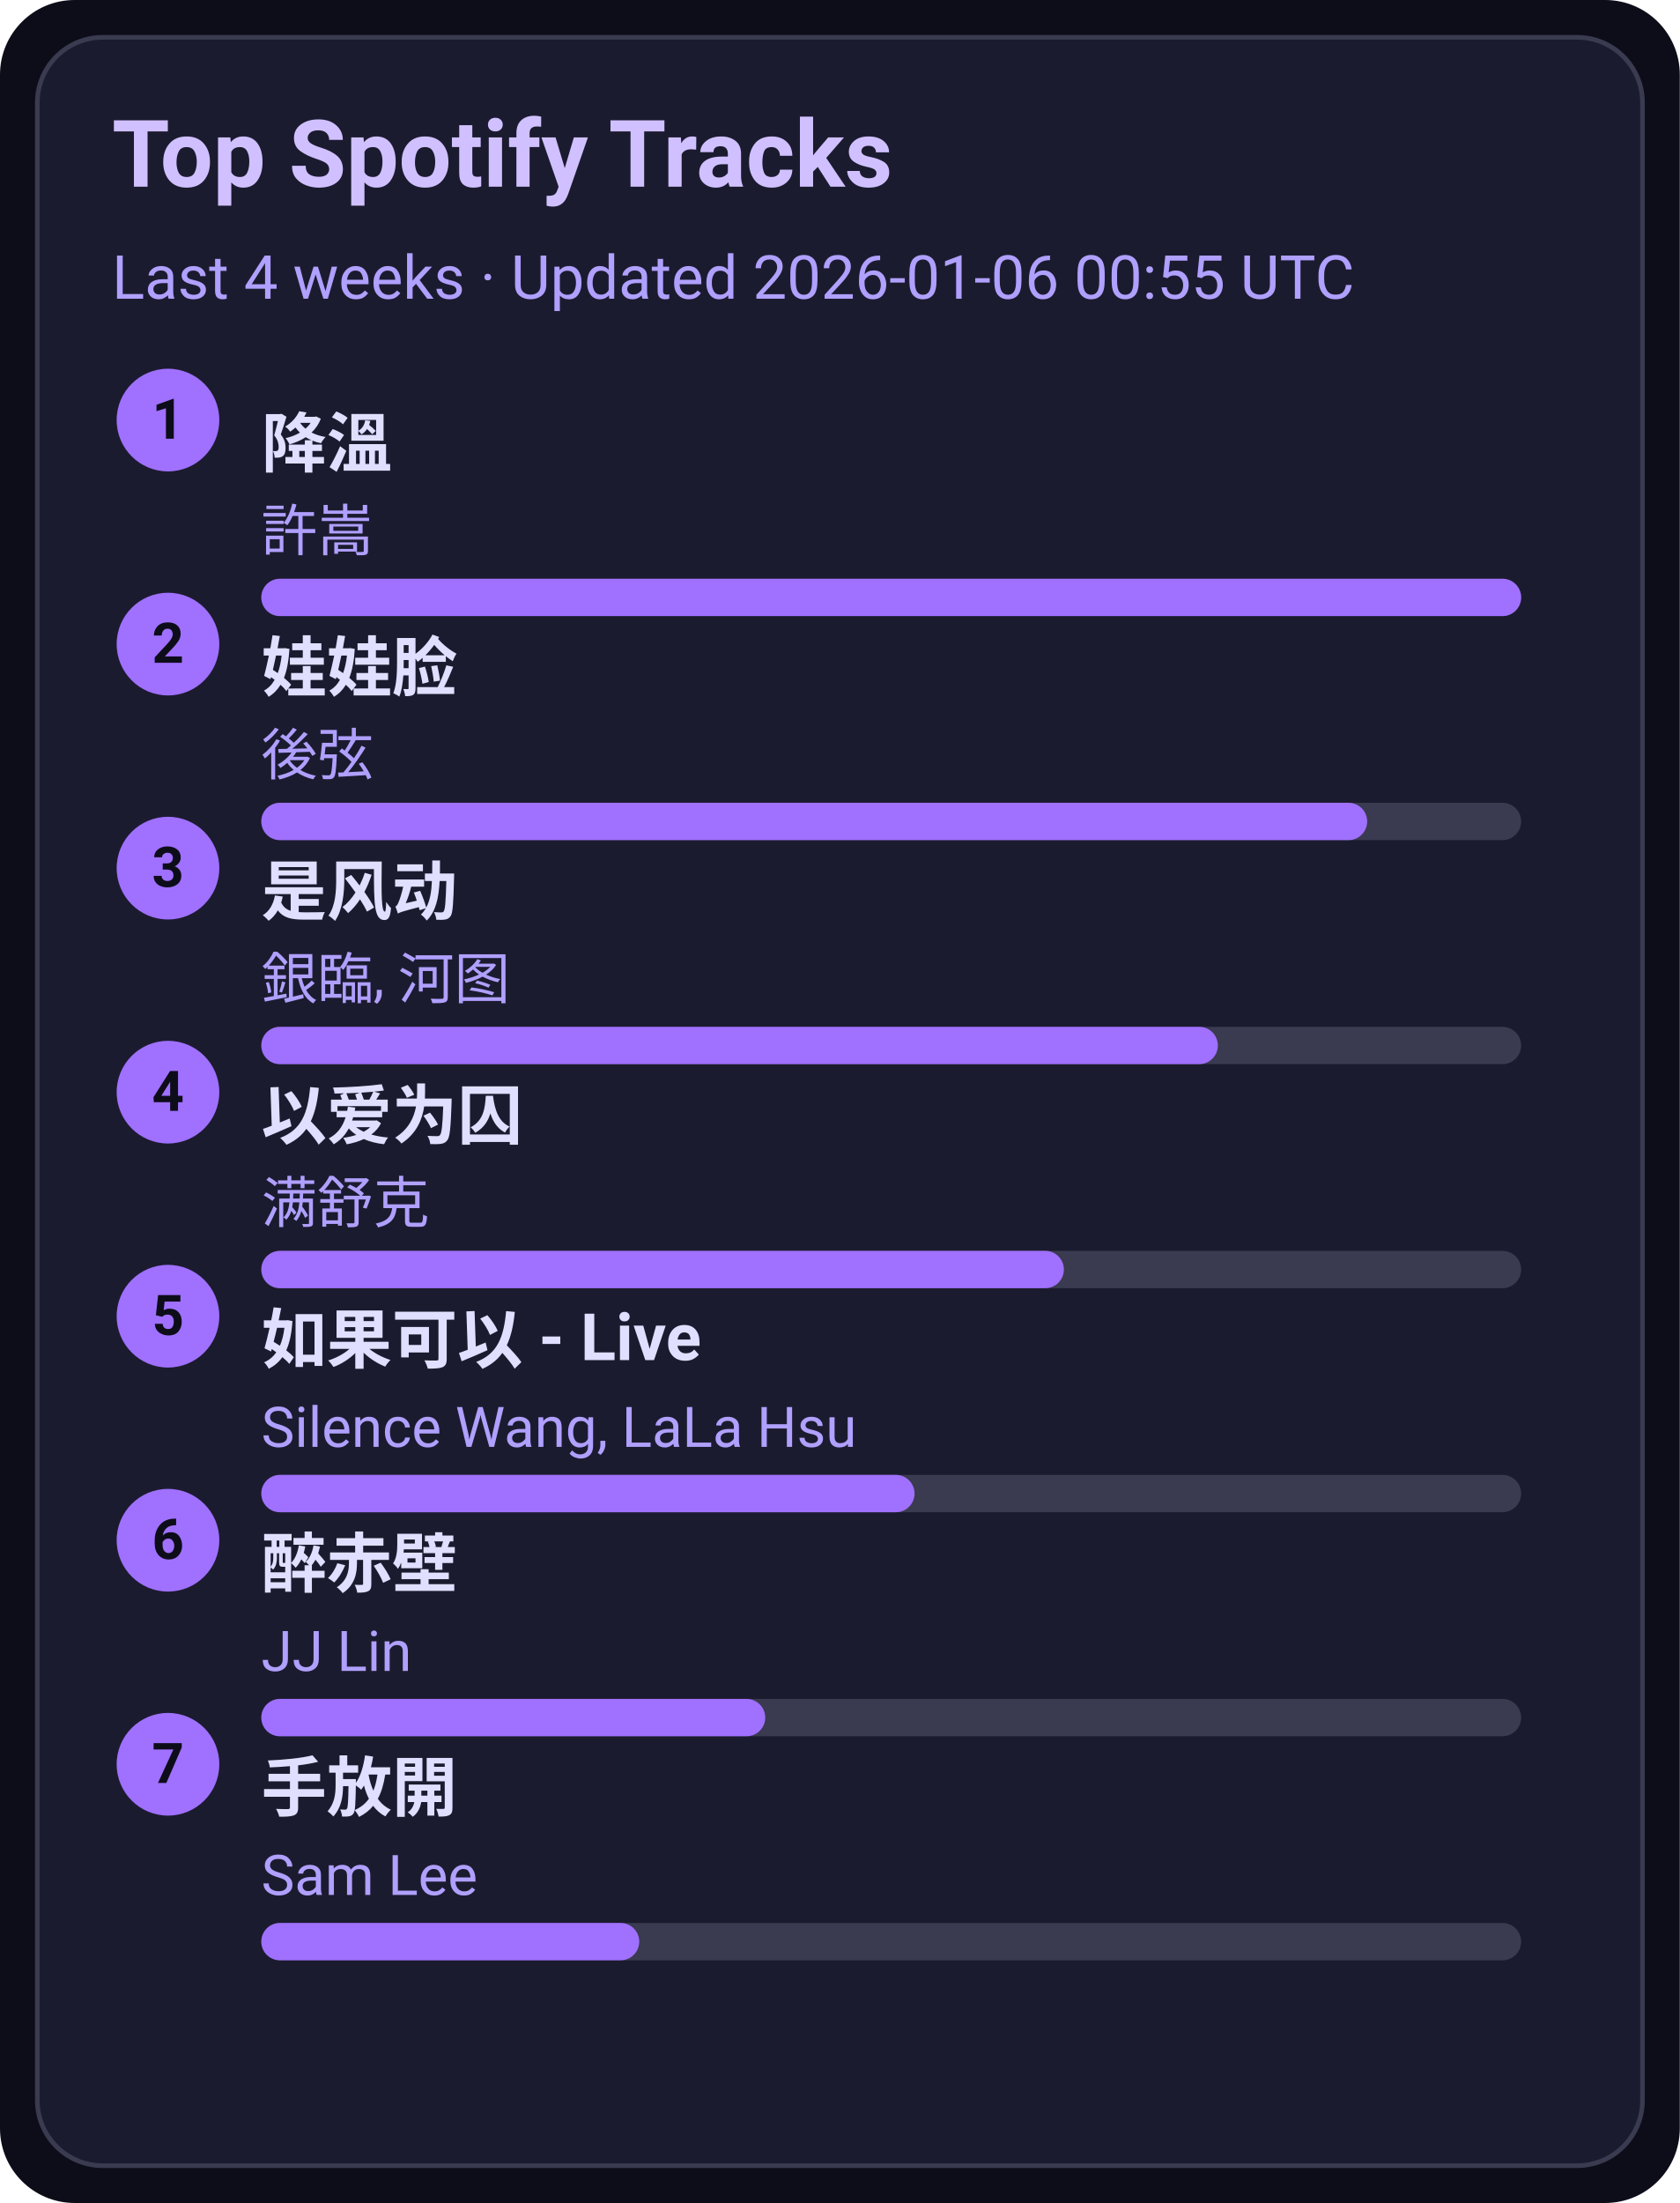
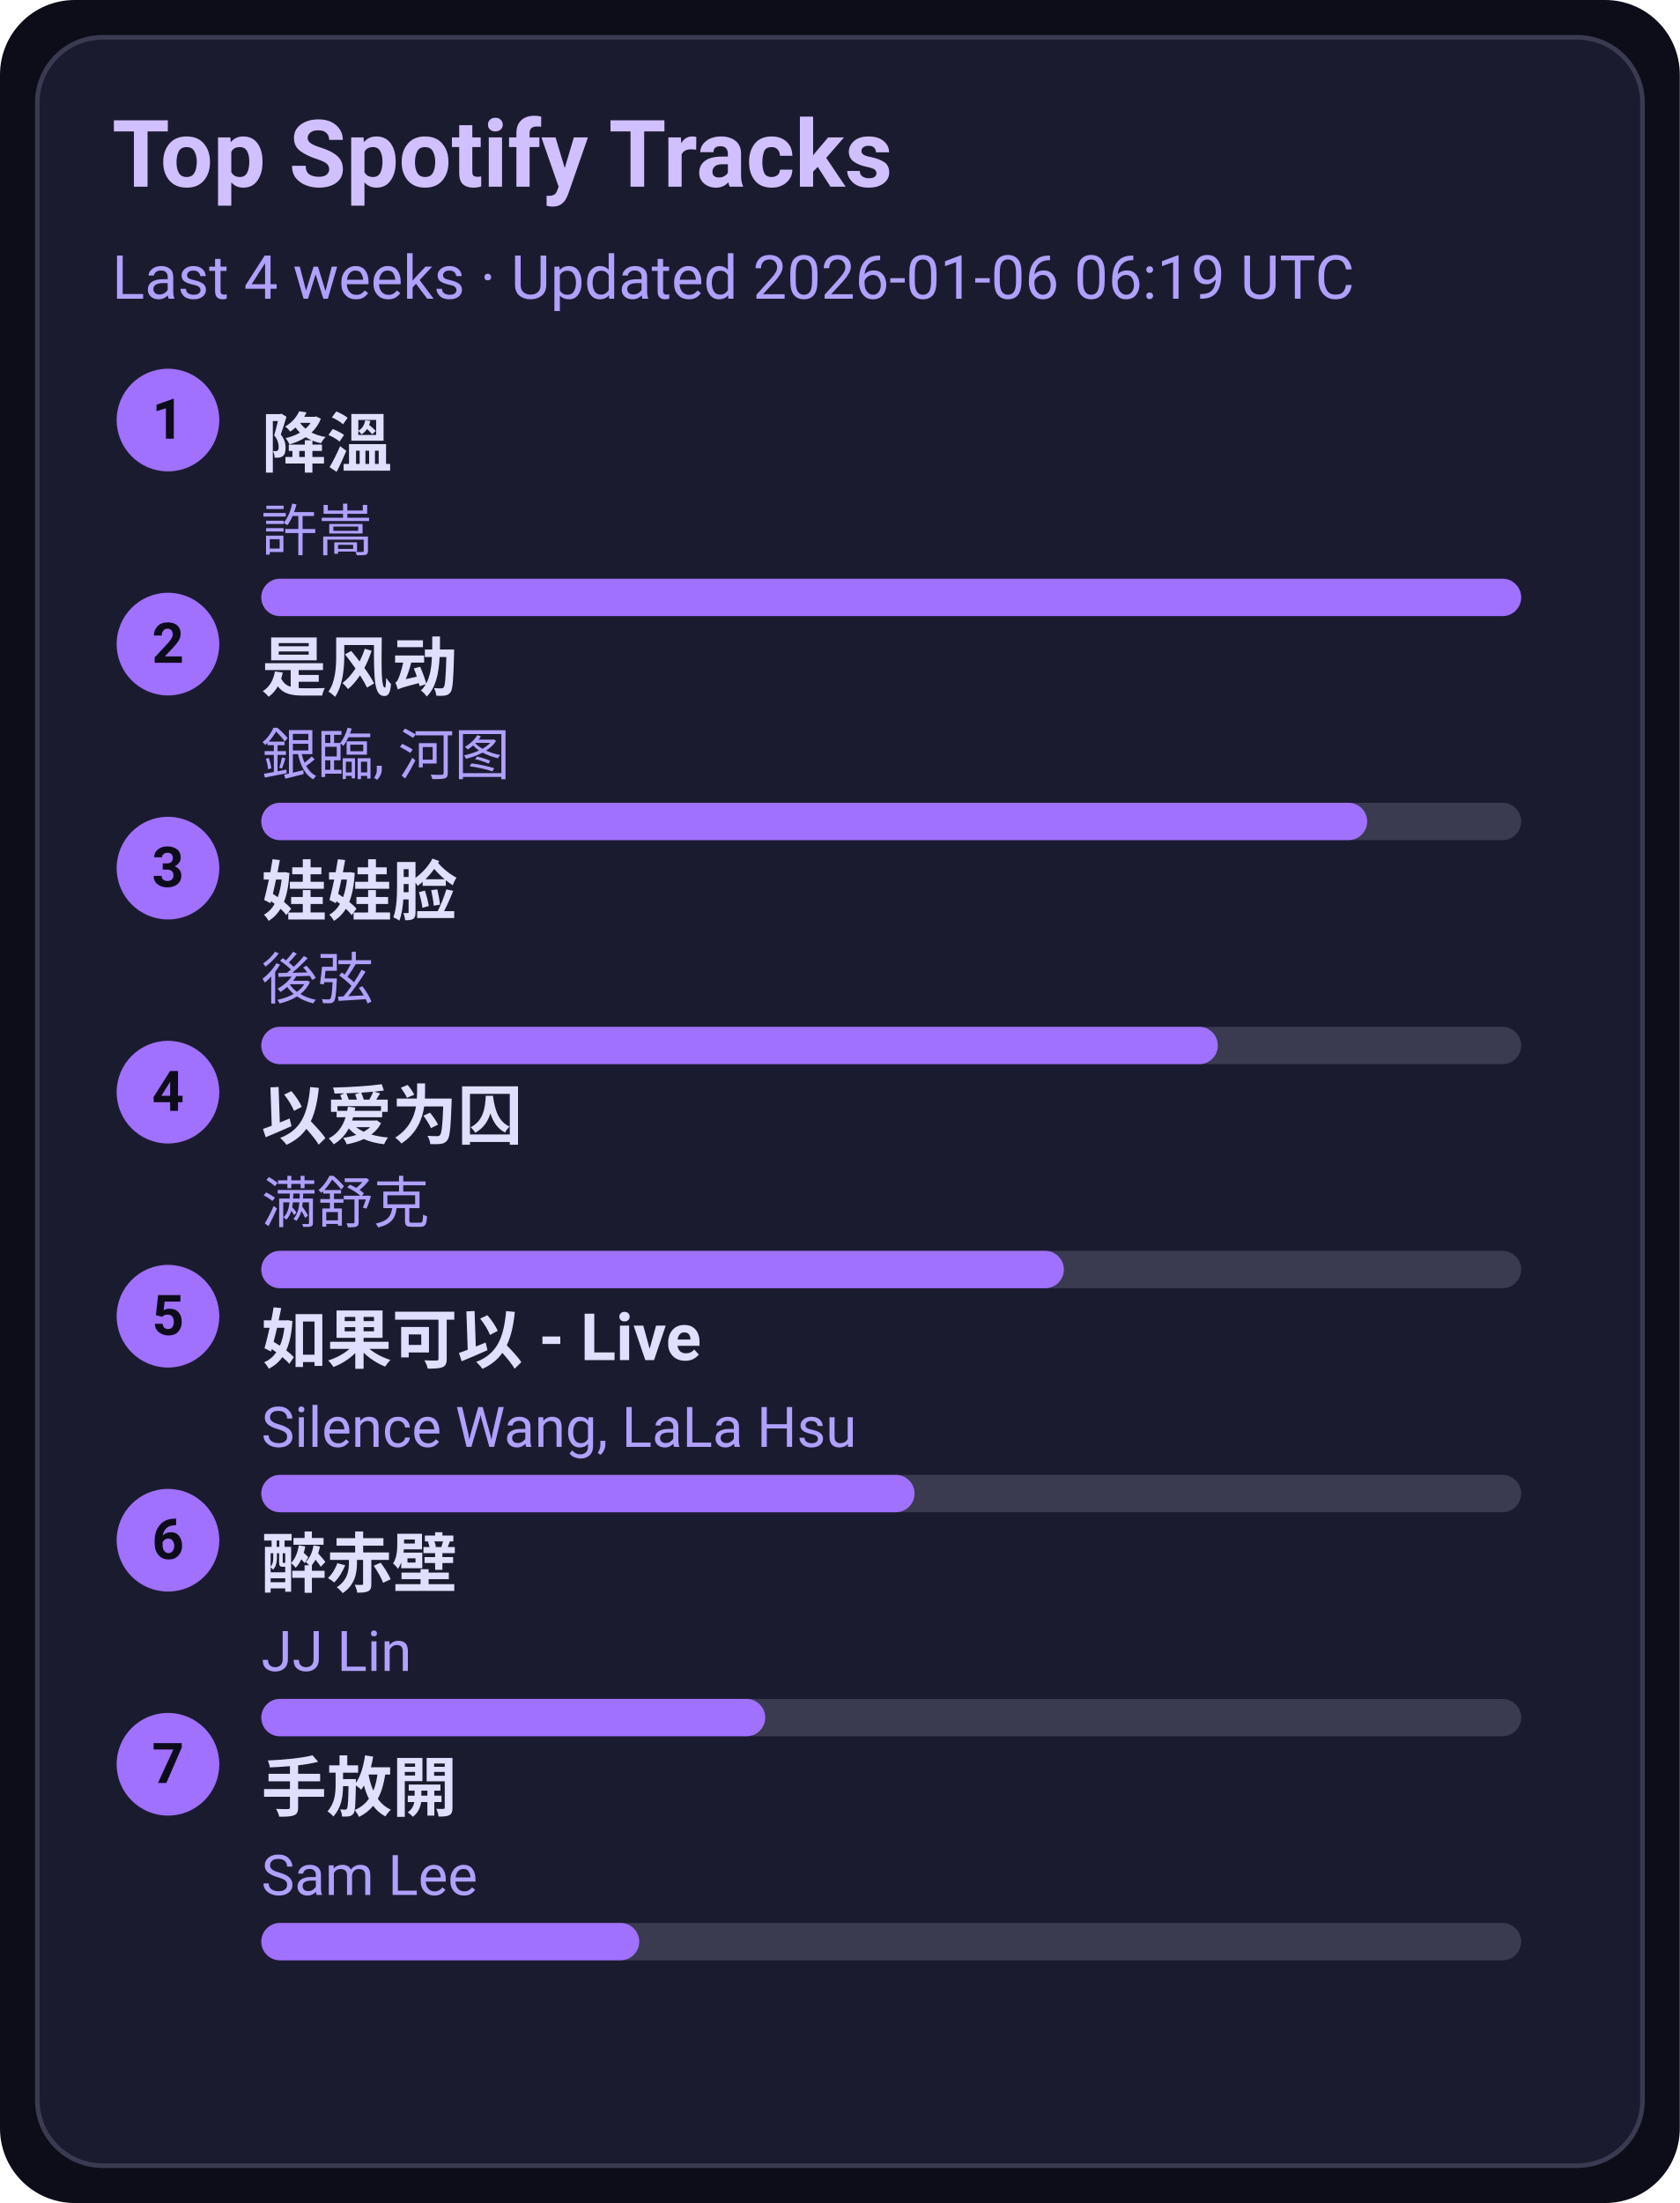
<svg xmlns="http://www.w3.org/2000/svg" width="360" height="472" viewBox="0 0 360 472">
  <style>text{font-family:-apple-system,BlinkMacSystemFont,Segoe UI,Roboto,Ubuntu,Helvetica Neue,Arial,Noto Sans,sans-serif}</style>
  <rect width="360" height="472" rx="16" fill="#0d0d1a" />
  <rect x="8" y="8" width="344" height="456" rx="14" fill="#1b1b2f" stroke="#3a3a50" />
  <text x="24" y="40" font-size="20" fill="#d0c0ff" font-weight="600">Top Spotify Tracks</text>
-   <text x="24" y="64" font-size="13" fill="#b0a0ff">Last 4 weeks · Updated 2026-01-06 00:55 UTC</text>
+   <text x="24" y="64" font-size="13" fill="#b0a0ff">Last 4 weeks · Updated 2026-01-06 06:19 UTC</text>
  <circle cx="36" cy="90" r="11" fill="#a070ff" />
  <text x="36" y="94" text-anchor="middle" font-size="12" fill="#0d0d1a" font-weight="700">1</text>
  <a href="https://open.spotify.com/track/2q9uhrOfyOnBa3oWR1PfYT" target="_blank" rel="noopener noreferrer">
    <text x="56" y="100" font-size="14" fill="#e0dfff" font-weight="600">降溫</text>
  </a>
  <text x="56" y="118" font-size="12" fill="#b0a0ff">許嵩</text>
  <rect x="56" y="124" width="270" height="8" rx="4" fill="#3a3a50" />
  <rect x="56" y="124" width="270" height="8" rx="4" fill="#a070ff" />
  <circle cx="36" cy="138" r="11" fill="#a070ff" />
  <text x="36" y="142" text-anchor="middle" font-size="12" fill="#0d0d1a" font-weight="700">2</text>
-   <a href="https://open.spotify.com/track/08ouEICweFmqfgPJnRIQkE" target="_blank" rel="noopener noreferrer">
-     <text x="56" y="148" font-size="14" fill="#e0dfff" font-weight="600">娃娃脸</text>
+   <a href="https://open.spotify.com/track/3lePQ8c4jq7bTePsXEmslh" target="_blank" rel="noopener noreferrer">
+     <text x="56" y="148" font-size="14" fill="#e0dfff" font-weight="600">是风动</text>
  </a>
-   <text x="56" y="166" font-size="12" fill="#b0a0ff">後弦</text>
+   <text x="56" y="166" font-size="12" fill="#b0a0ff">銀臨, 河图</text>
  <rect x="56" y="172" width="270" height="8" rx="4" fill="#3a3a50" />
  <rect x="56" y="172" width="237" height="8" rx="4" fill="#a070ff" />
  <circle cx="36" cy="186" r="11" fill="#a070ff" />
  <text x="36" y="190" text-anchor="middle" font-size="12" fill="#0d0d1a" font-weight="700">3</text>
-   <a href="https://open.spotify.com/track/3lePQ8c4jq7bTePsXEmslh" target="_blank" rel="noopener noreferrer">
-     <text x="56" y="196" font-size="14" fill="#e0dfff" font-weight="600">是风动</text>
+   <a href="https://open.spotify.com/track/08ouEICweFmqfgPJnRIQkE" target="_blank" rel="noopener noreferrer">
+     <text x="56" y="196" font-size="14" fill="#e0dfff" font-weight="600">娃娃脸</text>
  </a>
-   <text x="56" y="214" font-size="12" fill="#b0a0ff">銀臨, 河图</text>
+   <text x="56" y="214" font-size="12" fill="#b0a0ff">後弦</text>
  <rect x="56" y="220" width="270" height="8" rx="4" fill="#3a3a50" />
  <rect x="56" y="220" width="205" height="8" rx="4" fill="#a070ff" />
  <circle cx="36" cy="234" r="11" fill="#a070ff" />
  <text x="36" y="238" text-anchor="middle" font-size="12" fill="#0d0d1a" font-weight="700">4</text>
  <a href="https://open.spotify.com/track/0RW2LEfGQK5BaIho6sSLqf" target="_blank" rel="noopener noreferrer">
    <text x="56" y="244" font-size="14" fill="#e0dfff" font-weight="600">以爱为囚</text>
  </a>
  <text x="56" y="262" font-size="12" fill="#b0a0ff">满舒克</text>
  <rect x="56" y="268" width="270" height="8" rx="4" fill="#3a3a50" />
  <rect x="56" y="268" width="172" height="8" rx="4" fill="#a070ff" />
  <circle cx="36" cy="282" r="11" fill="#a070ff" />
  <text x="36" y="286" text-anchor="middle" font-size="12" fill="#0d0d1a" font-weight="700">5</text>
  <a href="https://open.spotify.com/track/6IF65dJzfmPcX7jwDegwoo" target="_blank" rel="noopener noreferrer">
    <text x="56" y="292" font-size="14" fill="#e0dfff" font-weight="600">如果可以 - Live</text>
  </a>
  <text x="56" y="310" font-size="12" fill="#b0a0ff">Silence Wang, LaLa Hsu</text>
  <rect x="56" y="316" width="270" height="8" rx="4" fill="#3a3a50" />
  <rect x="56" y="316" width="140" height="8" rx="4" fill="#a070ff" />
  <circle cx="36" cy="330" r="11" fill="#a070ff" />
  <text x="36" y="334" text-anchor="middle" font-size="12" fill="#0d0d1a" font-weight="700">6</text>
  <a href="https://open.spotify.com/track/69lAYqbyHL1A0gctdLd9WV" target="_blank" rel="noopener noreferrer">
    <text x="56" y="340" font-size="14" fill="#e0dfff" font-weight="600">醉赤壁</text>
  </a>
  <text x="56" y="358" font-size="12" fill="#b0a0ff">JJ Lin</text>
  <rect x="56" y="364" width="270" height="8" rx="4" fill="#3a3a50" />
  <rect x="56" y="364" width="108" height="8" rx="4" fill="#a070ff" />
  <circle cx="36" cy="378" r="11" fill="#a070ff" />
  <text x="36" y="382" text-anchor="middle" font-size="12" fill="#0d0d1a" font-weight="700">7</text>
  <a href="https://open.spotify.com/track/2Dd9EXYXI2NNrLG61OtWQv" target="_blank" rel="noopener noreferrer">
    <text x="56" y="388" font-size="14" fill="#e0dfff" font-weight="600">手放開</text>
  </a>
  <text x="56" y="406" font-size="12" fill="#b0a0ff">Sam Lee</text>
  <rect x="56" y="412" width="270" height="8" rx="4" fill="#3a3a50" />
  <rect x="56" y="412" width="81" height="8" rx="4" fill="#a070ff" />
</svg>
